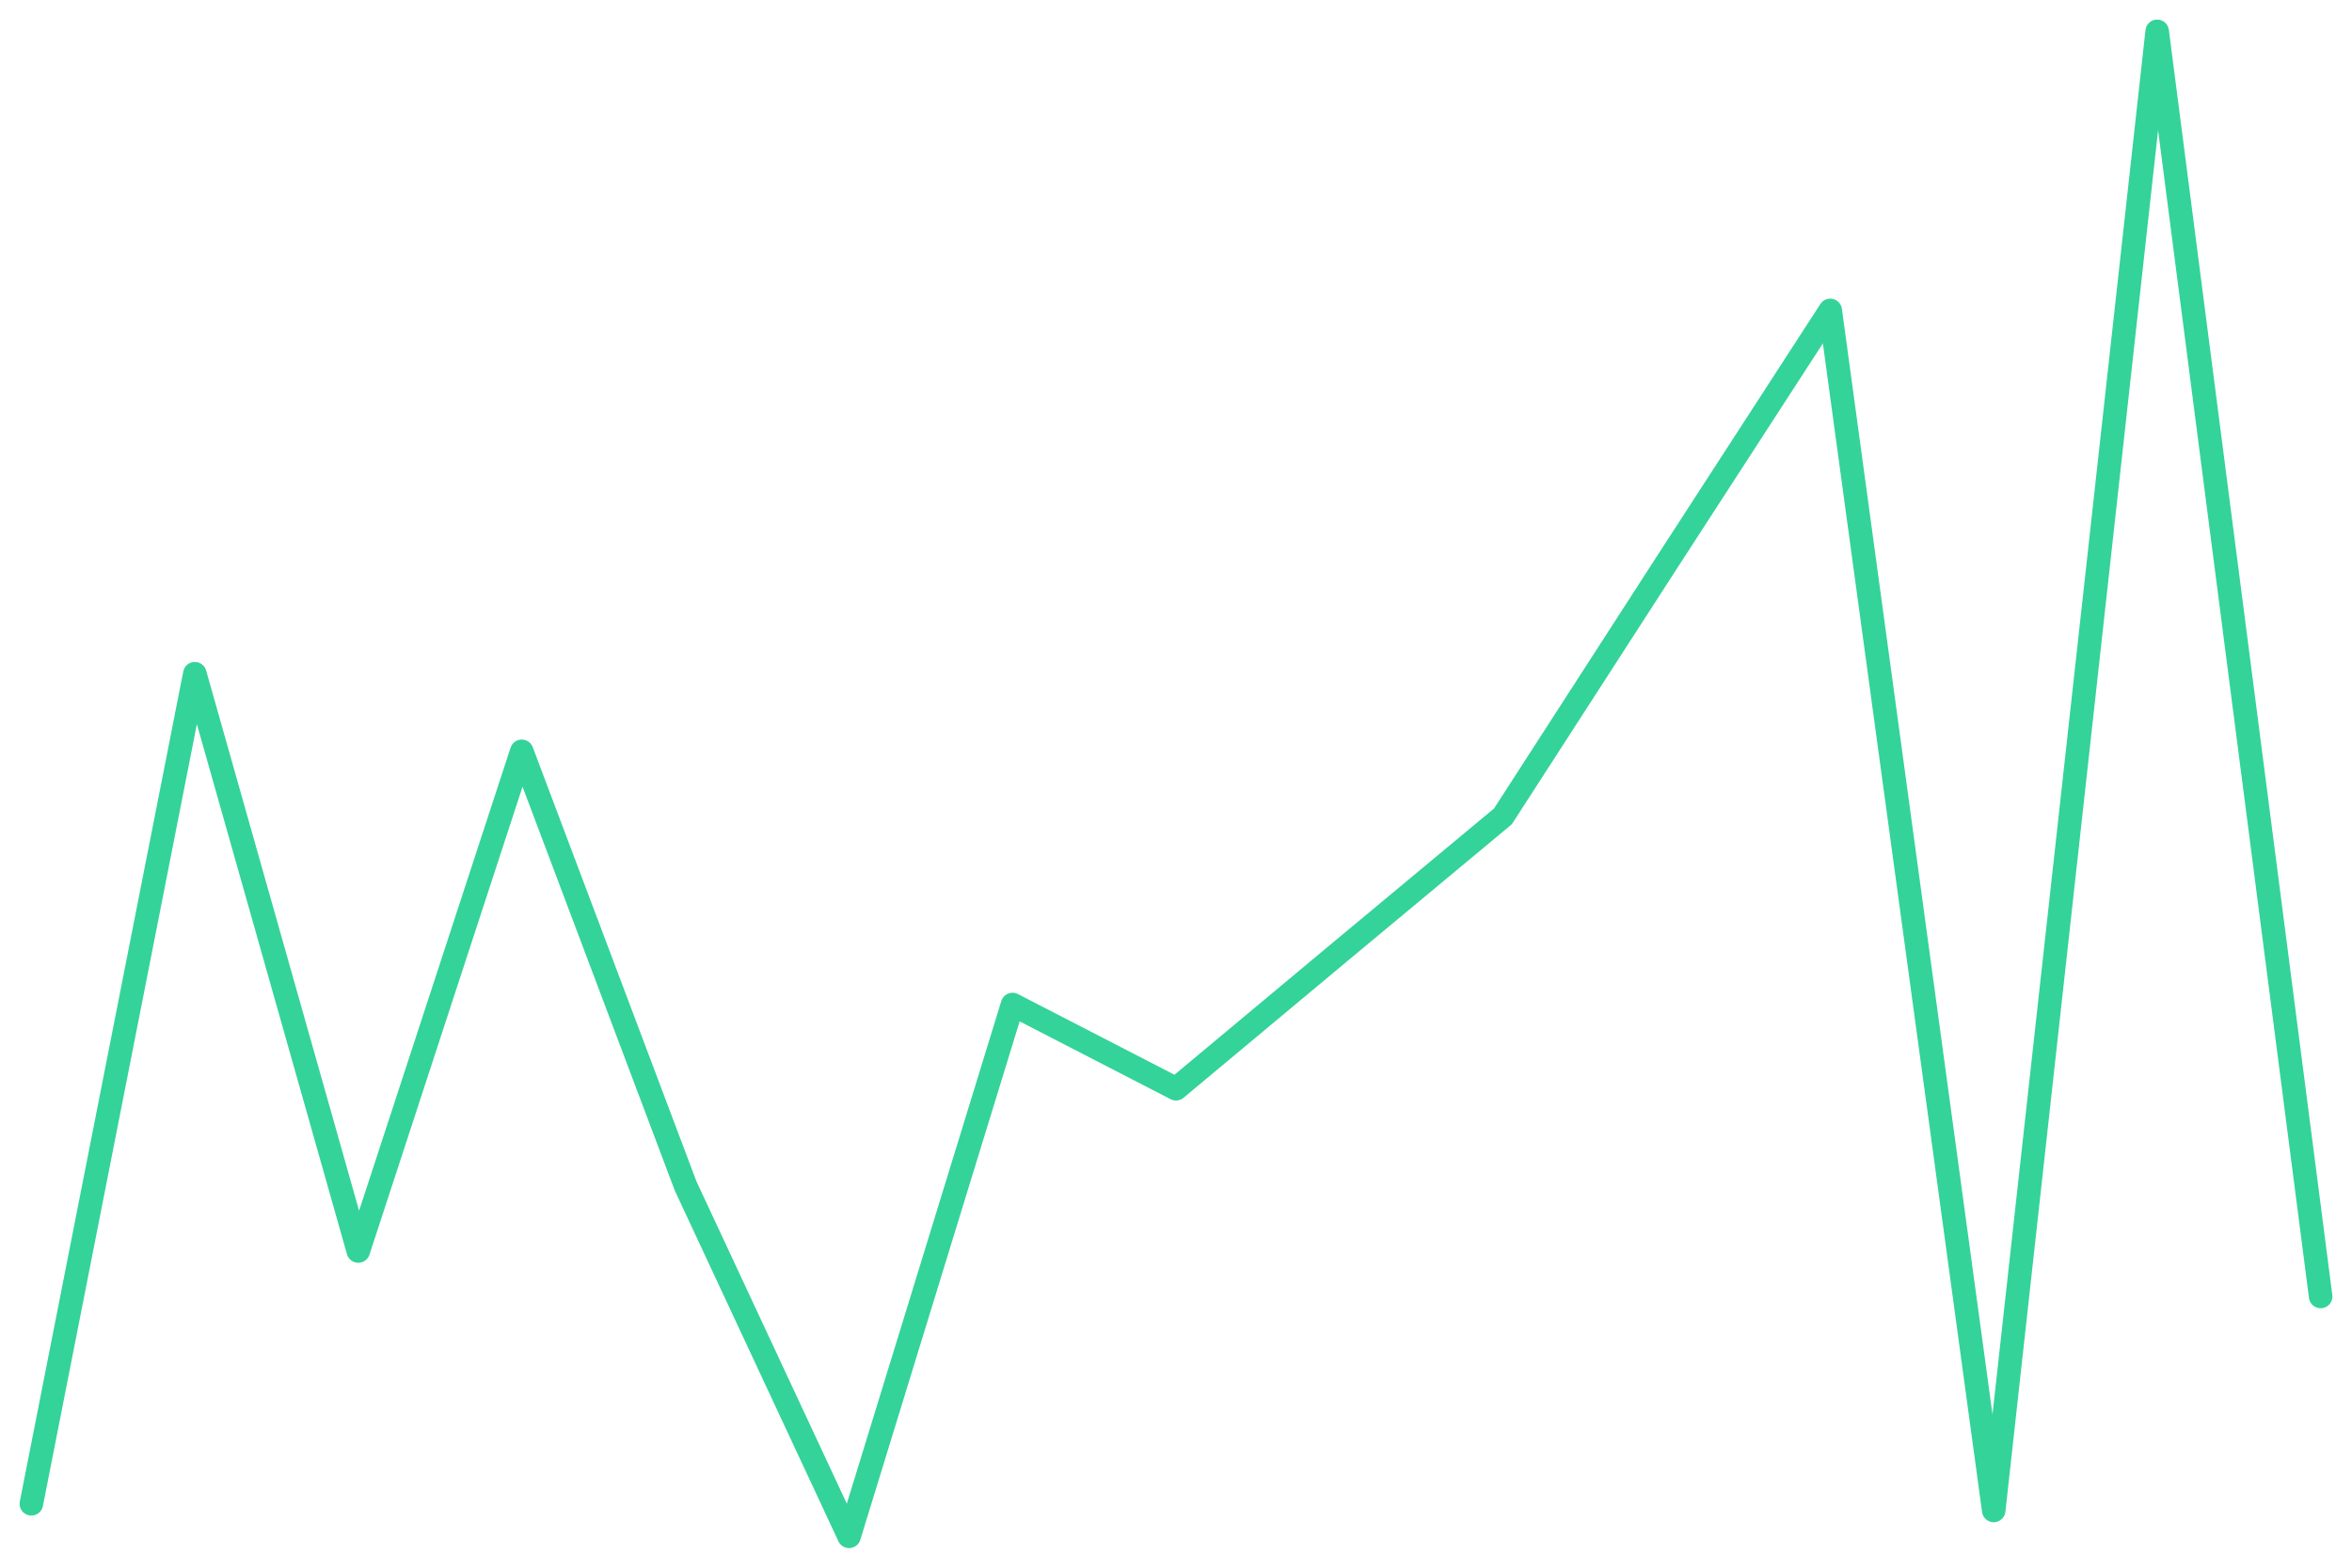
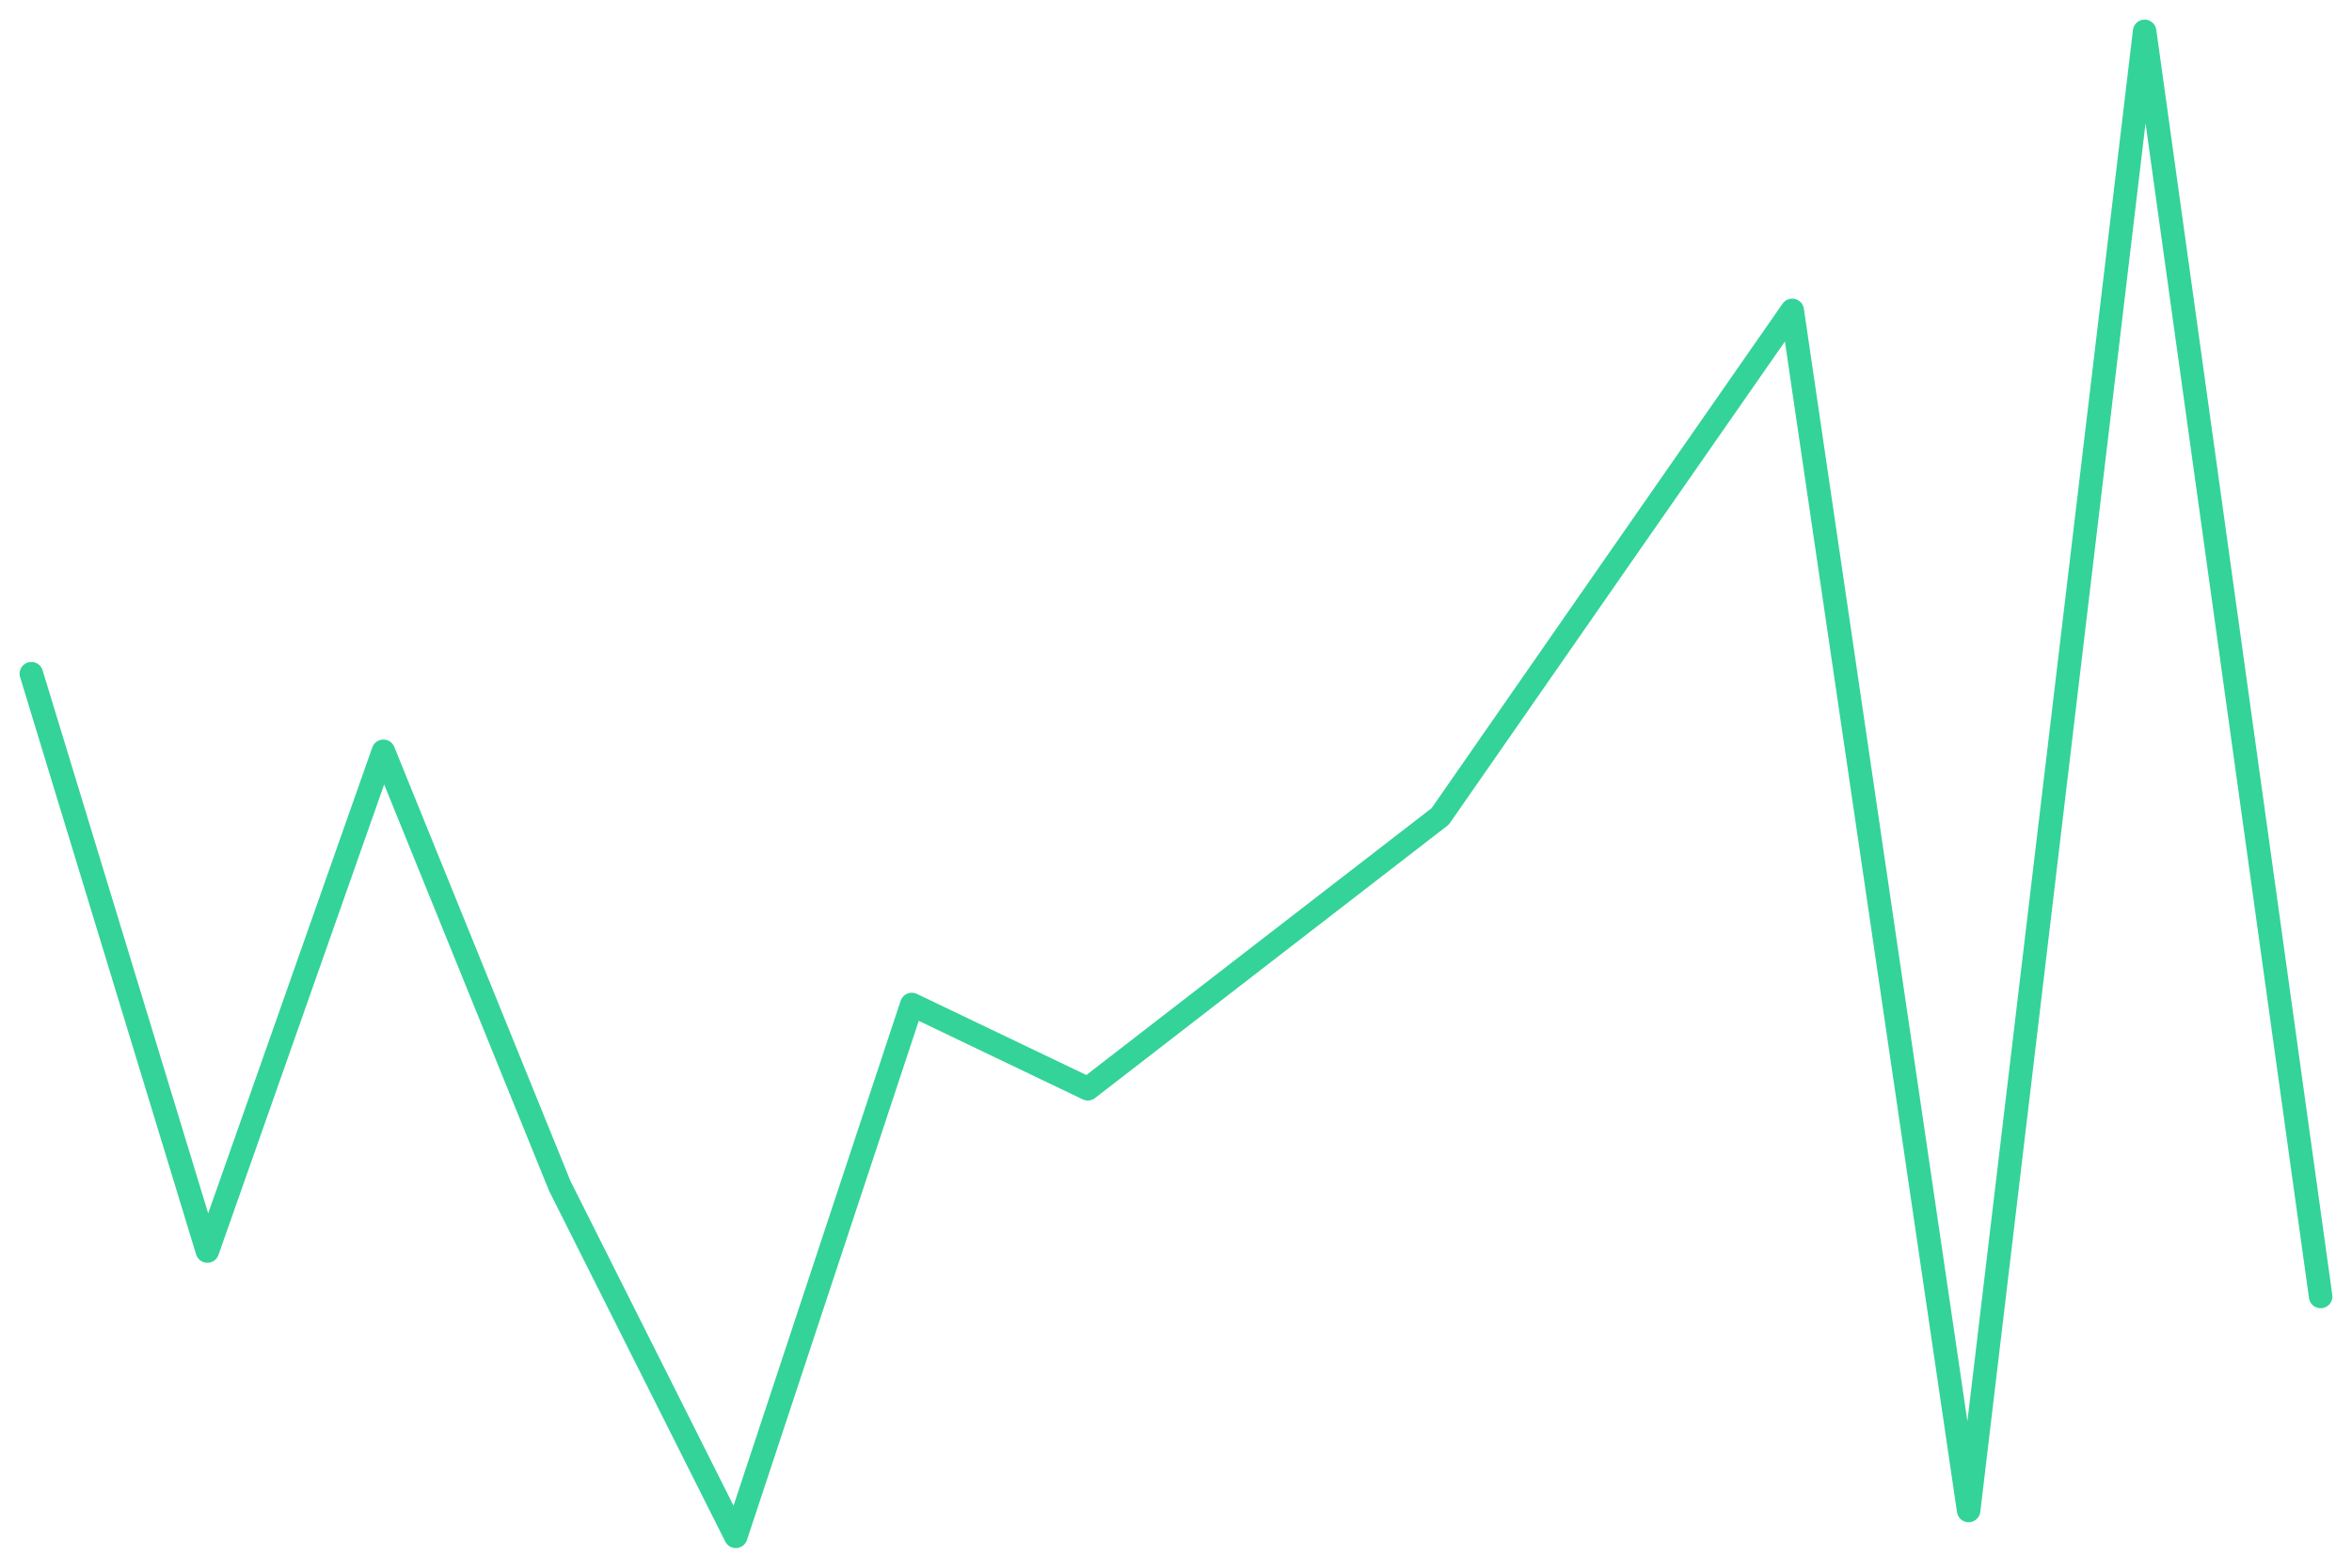
<svg xmlns="http://www.w3.org/2000/svg" viewBox="0 0 600 400" width="600" height="400">
-   <polyline fill="none" stroke="#34d399" stroke-width="6" stroke-linejoin="round" stroke-linecap="round" points="8.0,383.7 49.7,171.9 91.4,319.2 133.1,191.7 174.9,302.6 216.6,392.0 258.3,256.3 300.0,277.8 341.7,243.0 383.4,208.3 425.1,143.7 466.9,79.2 508.6,385.4 550.3,8.0 592.0,330.8" />
+   <polyline fill="none" stroke="#34d399" stroke-width="6" stroke-linejoin="round" stroke-linecap="round" points="8.0,171.9 52.9,319.2 97.8,191.7 142.8,302.6 187.7,392.0 232.6,256.3 277.5,277.8 322.5,243.0 367.4,208.3 412.3,143.7 457.2,79.2 502.2,385.4 547.1,8.0 592.0,330.8" />
</svg>
